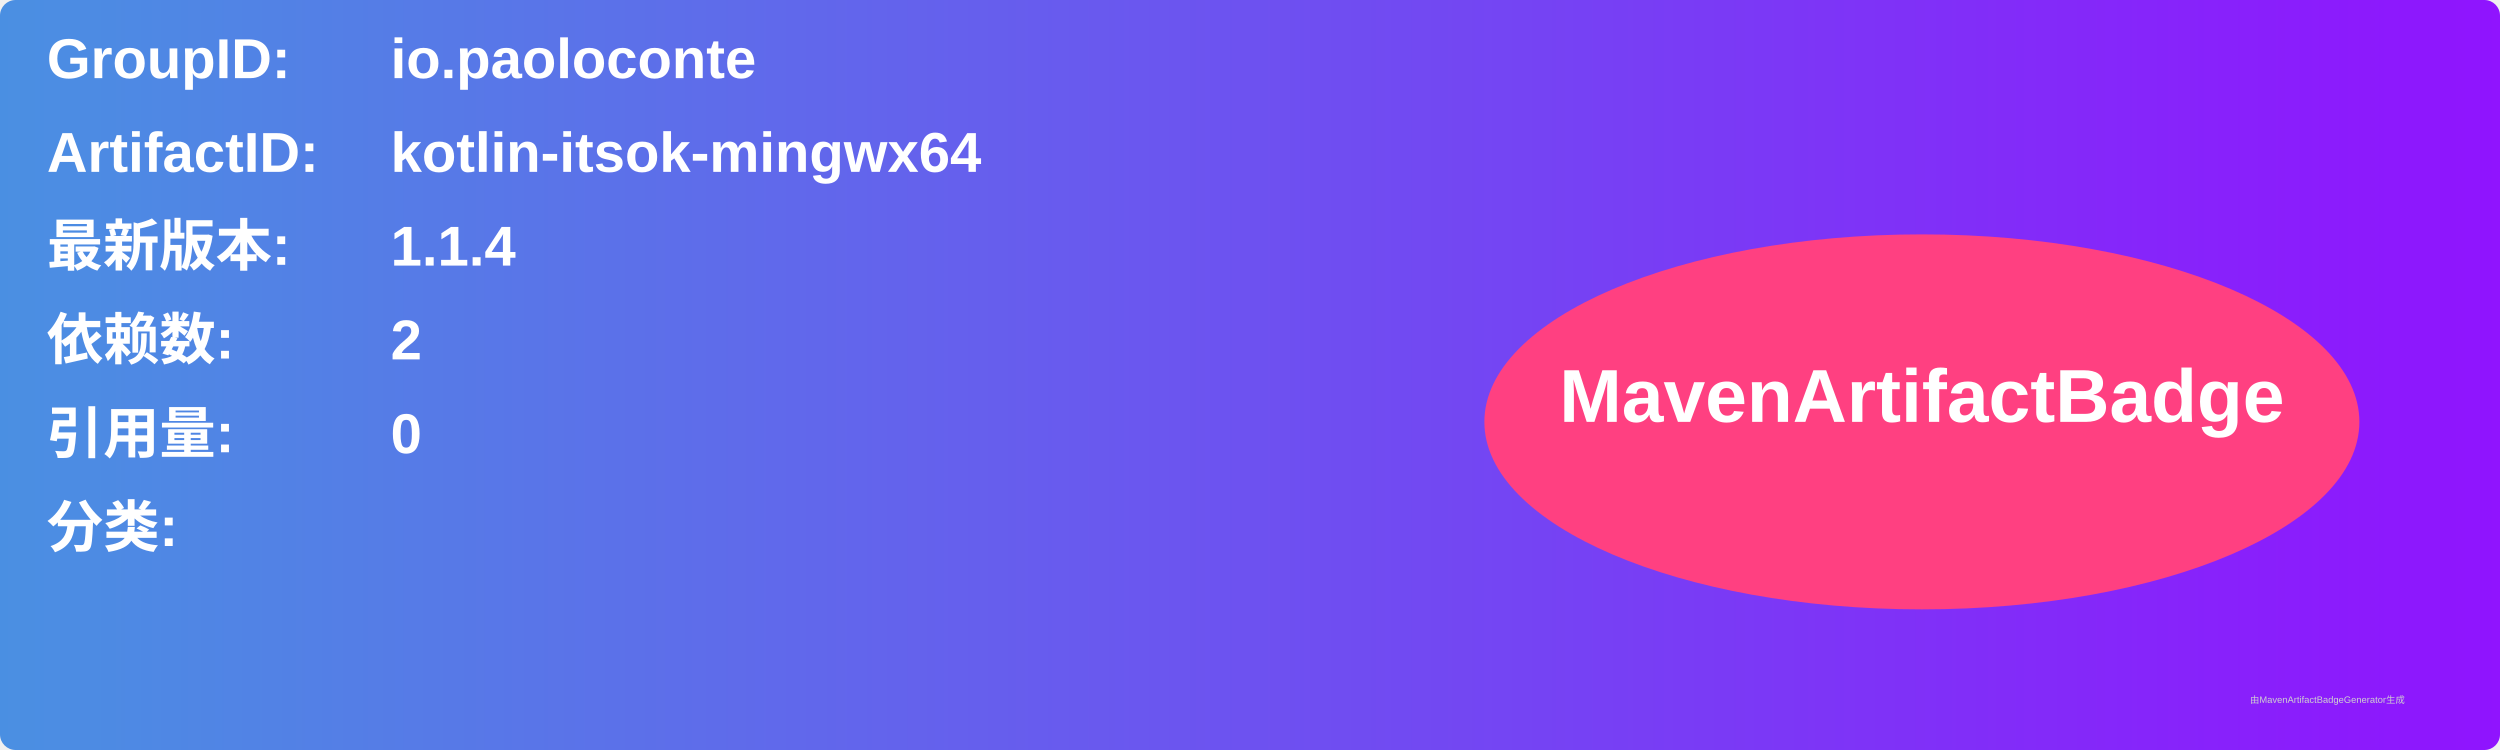
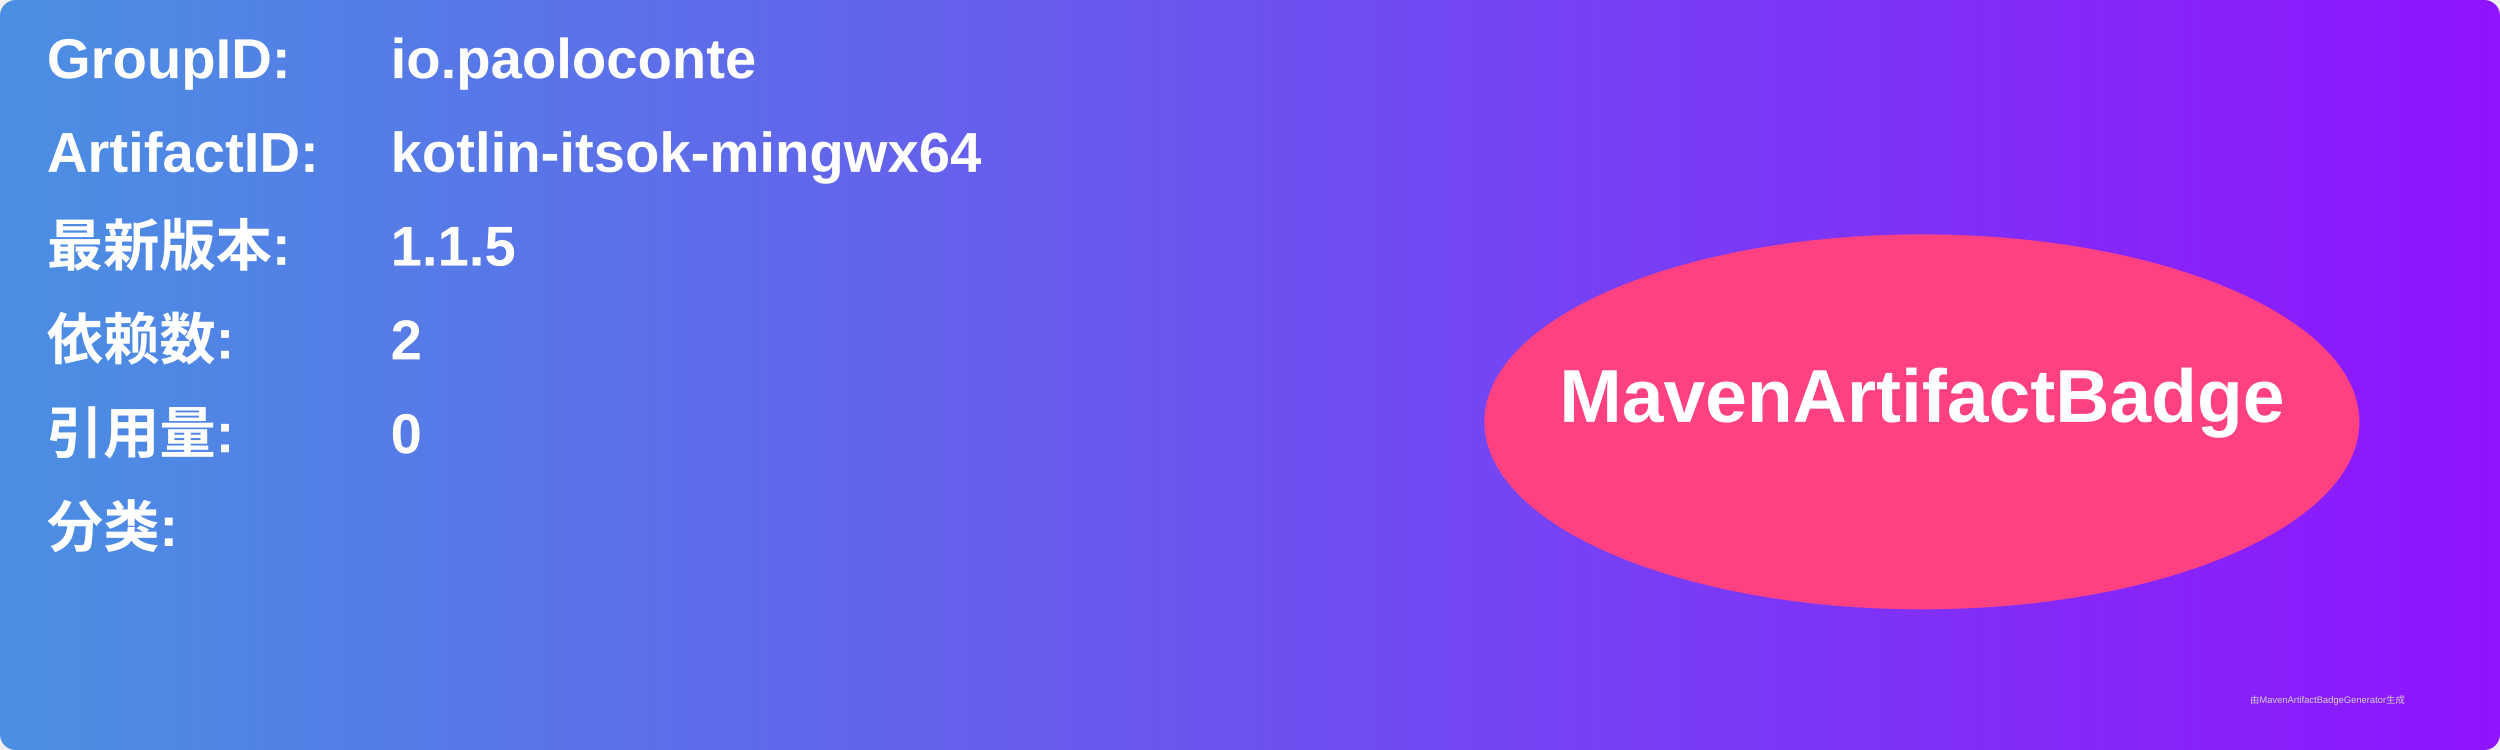
<svg xmlns="http://www.w3.org/2000/svg" width="800" height="240" viewBox="0 0 800 240">
  <linearGradient id="grad" x1="0%" y1="0%" x2="100%" y2="0%">
    <stop offset="0%" stop-color="#4a90e2" />
    <stop offset="100%" stop-color="#9013fe" />
  </linearGradient>
  <rect width="100%" height="100%" rx="5" ry="5" fill="url(#grad)" />
  <g transform="translate(15, 15)">
    <text x="0" y="10" font-family="Arial" font-size="18" fill="white" font-weight="bold" width="260">GroupID:</text>
    <text x="110" y="10" font-family="Arial" font-size="18" fill="white" font-weight="bold" width="460">io.paoloconte</text>
    <text x="0" y="40" font-family="Arial" font-size="18" fill="white" font-weight="bold" width="260">ArtifactID:</text>
    <text x="110" y="40" font-family="Arial" font-size="18" fill="white" font-weight="bold" width="460">kotlin-itsok-mingwx64</text>
    <text x="0" y="70" font-family="Arial" font-size="18" fill="white" font-weight="bold">最新版本:</text>
    <text x="110" y="70" font-family="Arial" font-size="18" fill="white" font-weight="bold">
-       <tspan font-weight="bold">1.1.4</tspan>
+       <tspan font-weight="bold">1.1.5</tspan>
    </text>
    <text x="0" y="100" font-family="Arial" font-size="18" fill="white" font-weight="bold">依赖数: </text>
    <text x="110" y="100" font-family="Arial" font-size="18" fill="white">
      <tspan font-weight="bold">2</tspan>
    </text>
    <text x="0" y="130" font-family="Arial" font-size="18" fill="white" font-weight="bold">引用量: </text>
    <text x="110" y="130" font-family="Arial" font-size="18" fill="white">
      <tspan font-weight="bold">0</tspan>
    </text>
    <text x="0" y="160" font-family="Arial" font-size="18" fill="white" font-weight="bold">分类:</text>
    <text x="10" y="190" font-family="Arial" font-size="10" fill="white">
      <tspan font-weight="bold" />
    </text>
    <ellipse cx="600" cy="120" rx="140" ry="60" fill="#ff4081" />
    <text x="600" y="120" text-anchor="middle" font-family="Arial" font-size="24" fill="white" font-weight="bold">MavenArtifactBadge</text>
  </g>
  <text x="720" y="225" font-family="Arial" font-size="3" fill="#d0d0d0">由MavenArtifactBadgeGenerator生成</text>
</svg>
